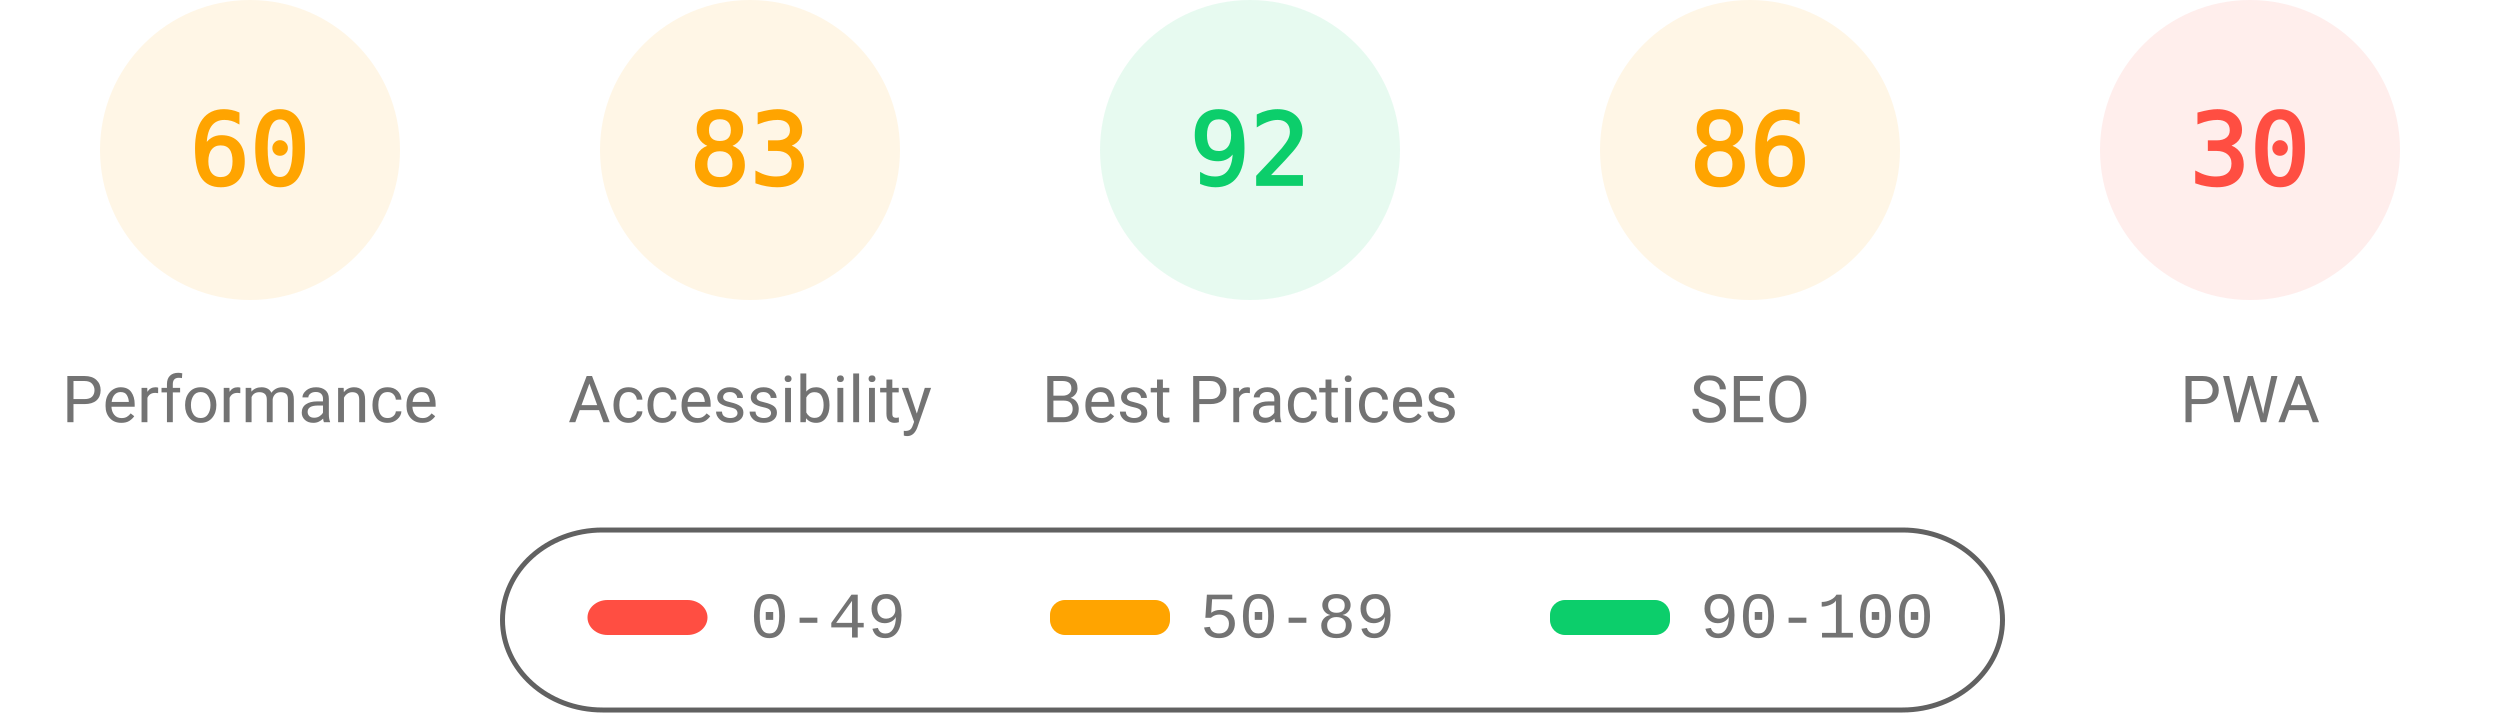
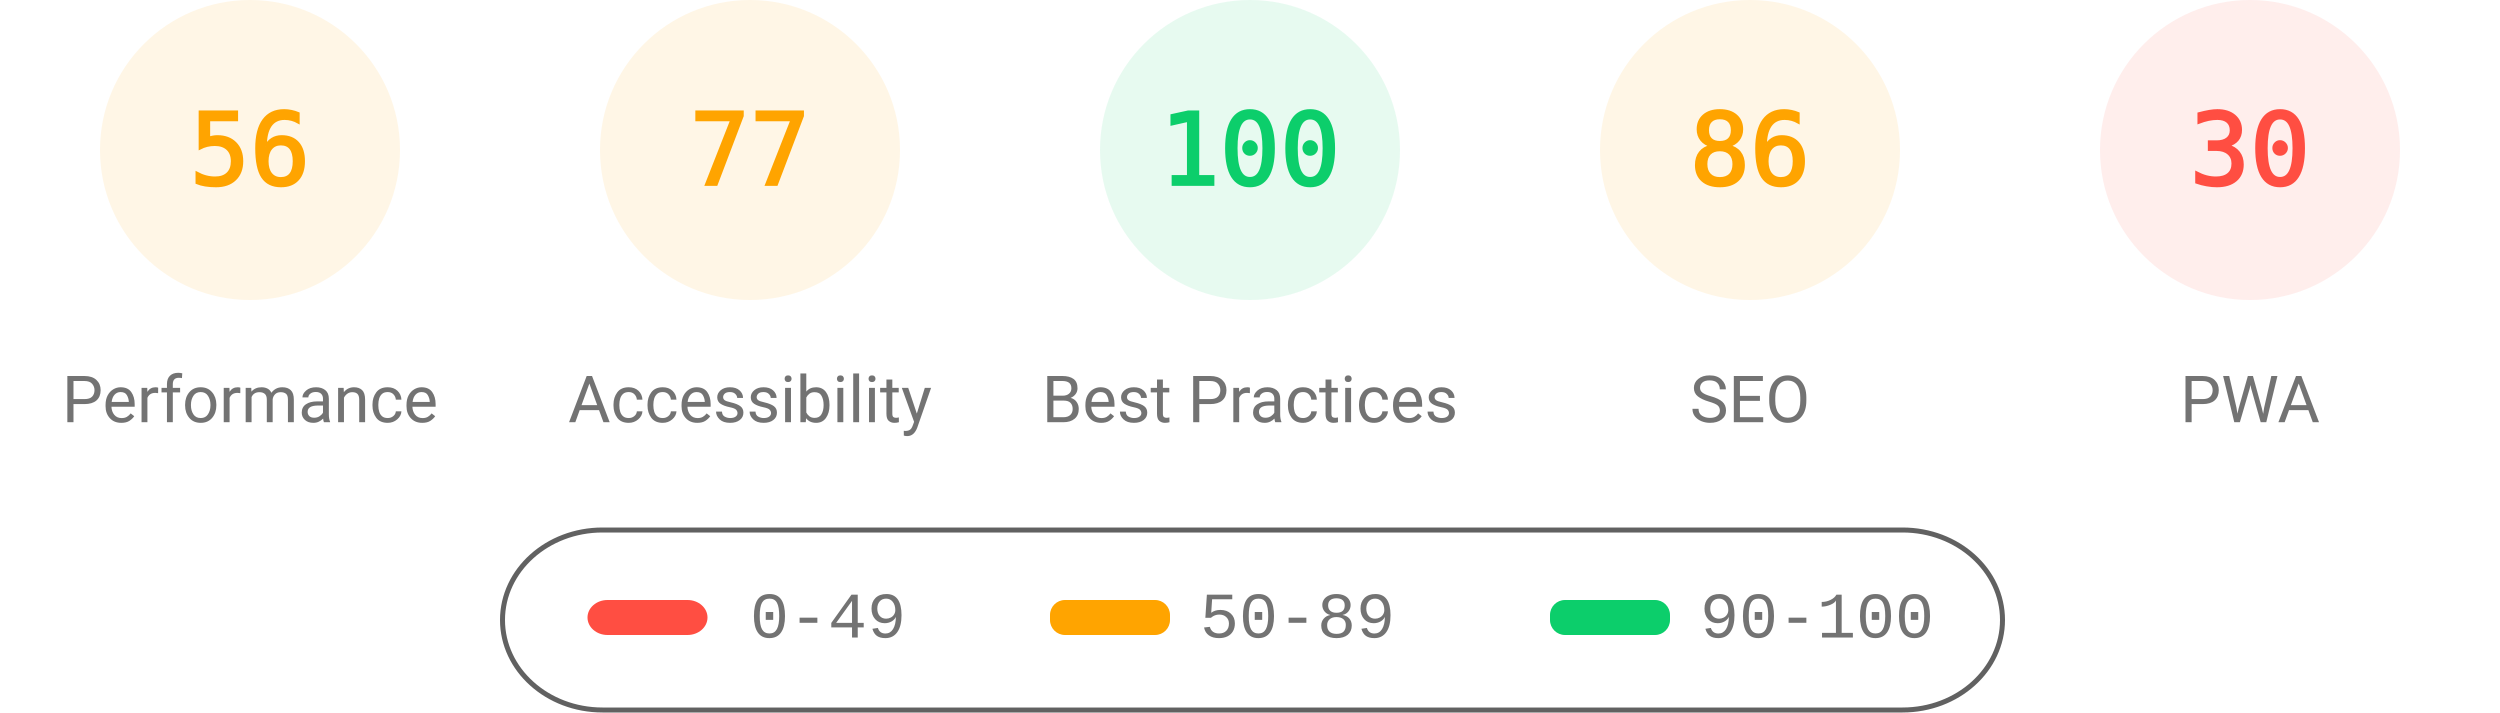
<svg xmlns="http://www.w3.org/2000/svg" class="theme" fill="none" width="1000" height="285">
  <style>
			.gauge-base {
				opacity: 0.1
			}
			.gauge-arc {
				fill: none;
				animation-delay: 250ms;
				stroke-linecap: round;
				transform: rotate(-90deg);
				transform-origin: 100px 60px;
				animation: load-gauge 1s ease forwards
			}
			.guage-text {
				font-size: 40px;
				font-family: monospace;
				text-align: center
			}
			.guage-red {
				color: #ff4e42;
				fill: #ff4e42;
				stroke: #ff4e42
			}
			.guage-orange {
				color: #ffa400;
				fill: #ffa400;
				stroke: #ffa400
			}
			.guage-green {
				color: #0cce6b;
				fill: #0cce6b;
				stroke: #0cce6b
			}
			.theme .guage-undefined {
				color: #5c5c5c;
				fill: #5c5c5c;
				stroke: #5c5c5c
			}
			.guage-title {
				stroke: none;
				font-size: 26px;
				line-height: 26px;
				font-family: Roboto, Halvetica, Arial, sans-serif
			}
			.metric.guage-title {
				font-family: 'Courier New', Courier, monospace
			}
			.theme .guage-title {
				color: #737373;
				fill: #737373
			}
			@keyframes load-gauge {
				from {
					stroke-dasharray: 0 352.858
				}
			}
			.theme
				stroke: #616161
			}
		</style>
  <svg class="guage-div guage-perf guage-orange" viewBox="0 0 200 200" width="200" height="200" x="0" y="0">
    <circle class="gauge-base" r="56" cx="100" cy="60" stroke-width="8" />
-     <circle class="gauge-arc guage-arc-1" r="56" cx="100" cy="60" stroke-width="8" style="stroke-dasharray: 211.115, 351.858;" />
-     <text class="guage-text" x="100px" y="60px" alignment-baseline="central" dominant-baseline="central" text-anchor="middle">60</text>
+     <circle class="gauge-arc guage-arc-1" r="56" cx="100" cy="60" stroke-width="8" style="stroke-dasharray: 197.04, 351.858;" />
+     <text class="guage-text" x="100px" y="60px" alignment-baseline="central" dominant-baseline="central" text-anchor="middle">56</text>
    <text class="guage-title" x="100px" y="160px" alignment-baseline="central" dominant-baseline="central" text-anchor="middle">Performance</text>
  </svg>
  <svg class="guage-div guage-acc guage-orange" viewBox="0 0 200 200" width="200" height="200" x="200" y="0">
    <circle class="gauge-base" r="56" cx="100" cy="60" stroke-width="8" />
-     <circle class="gauge-arc guage-arc-2" r="56" cx="100" cy="60" stroke-width="8" style="stroke-dasharray: 292.042, 351.858;" />
-     <text class="guage-text" x="100px" y="60px" alignment-baseline="central" dominant-baseline="central" text-anchor="middle">83</text>
+     <circle class="gauge-arc guage-arc-2" r="56" cx="100" cy="60" stroke-width="8" style="stroke-dasharray: 270.931, 351.858;" />
+     <text class="guage-text" x="100px" y="60px" alignment-baseline="central" dominant-baseline="central" text-anchor="middle">77</text>
    <text class="guage-title" x="100px" y="160px" alignment-baseline="central" dominant-baseline="central" text-anchor="middle">Accessibility</text>
  </svg>
  <svg class="guage-div guage-best guage-green" viewBox="0 0 200 200" width="200" height="200" x="400" y="0">
    <circle class="gauge-base" r="56" cx="100" cy="60" stroke-width="8" />
-     <circle class="gauge-arc guage-arc-3" r="56" cx="100" cy="60" stroke-width="8" style="stroke-dasharray: 323.709, 351.858;" />
-     <text class="guage-text" x="100px" y="60px" alignment-baseline="central" dominant-baseline="central" text-anchor="middle">92</text>
+     <circle class="gauge-arc guage-arc-3" r="56" cx="100" cy="60" stroke-width="8" style="stroke-dasharray: 351.858, 351.858;" />
+     <text class="guage-text" x="100px" y="60px" alignment-baseline="central" dominant-baseline="central" text-anchor="middle">100</text>
    <text class="guage-title" x="100px" y="160px" alignment-baseline="central" dominant-baseline="central" text-anchor="middle">Best Practices</text>
  </svg>
  <svg class="guage-div guage-seo guage-orange" viewBox="0 0 200 200" width="200" height="200" x="600" y="0">
    <circle class="gauge-base" r="56" cx="100" cy="60" stroke-width="8" />
    <circle class="gauge-arc guage-arc-4" r="56" cx="100" cy="60" stroke-width="8" style="stroke-dasharray: 302.598, 351.858;" />
    <text class="guage-text" x="100px" y="60px" alignment-baseline="central" dominant-baseline="central" text-anchor="middle">86</text>
    <text class="guage-title" x="100px" y="160px" alignment-baseline="central" dominant-baseline="central" text-anchor="middle">SEO</text>
  </svg>
  <svg class="guage-div guage-pwa guage-red" viewBox="0 0 200 200" width="200" height="200" x="800" y="0">
    <circle class="gauge-base" r="56" cx="100" cy="60" stroke-width="8" />
    <circle class="gauge-arc guage-arc-4" r="56" cx="100" cy="60" stroke-width="8" style="stroke-dasharray: 105.557, 351.858;" />
    <text class="guage-text" x="100px" y="60px" alignment-baseline="central" dominant-baseline="central" text-anchor="middle">30</text>
    <text class="guage-title" x="100px" y="160px" alignment-baseline="central" dominant-baseline="central" text-anchor="middle">PWA</text>
  </svg>
  <svg width="604" height="76" x="200" y="210">
    <g>
      <rect fill="none" id="canvas_background" height="80" width="604" y="-1" x="-1" />
      <g display="none" overflow="visible" y="0" x="0" height="100%" width="100%" id="canvasGrid">
        <rect fill="url(#gridpattern)" stroke-width="0" y="0" x="0" height="100%" width="100%" />
      </g>
    </g>
    <g>
      <rect fill-opacity="0" stroke="#616161" stroke-width="2" rx="40" id="svg_2" height="72" width="600" y="2" x="1" fill="#000000" />
      <rect stroke="#000" rx="8" id="svg_3" height="14" width="48" y="30" x="35" stroke-opacity="null" stroke-width="0" fill="#ff4e42" />
      <rect stroke="#000" rx="6" id="svg_4" height="14" width="48" y="30" x="220" stroke-opacity="null" stroke-width="0" fill="#ffa400" />
      <rect stroke="#000" rx="6" id="svg_5" height="14" width="48" y="30" x="420" stroke-opacity="null" stroke-width="0" fill="#0cce6b" />
      <text xml:space="preserve" text-anchor="start" font-family="'Courier New', Courier, monospace" font-size="26" id="svg_6" y="45" x="100" stroke-opacity="null" stroke-width="0" stroke="#000" fill="#737373">0-49</text>
      <text xml:space="preserve" text-anchor="start" font-family="'Courier New', Courier, monospace" font-size="26" id="svg_7" y="45" x="280" stroke-opacity="null" stroke-width="0" stroke="#000" fill="#737373">50-89</text>
      <text xml:space="preserve" text-anchor="start" font-family="'Courier New', Courier, monospace" font-size="26" id="svg_8" y="45" x="480" stroke-opacity="null" stroke-width="0" stroke="#000" fill="#737373">90-100</text>
    </g>
  </svg>
</svg>
